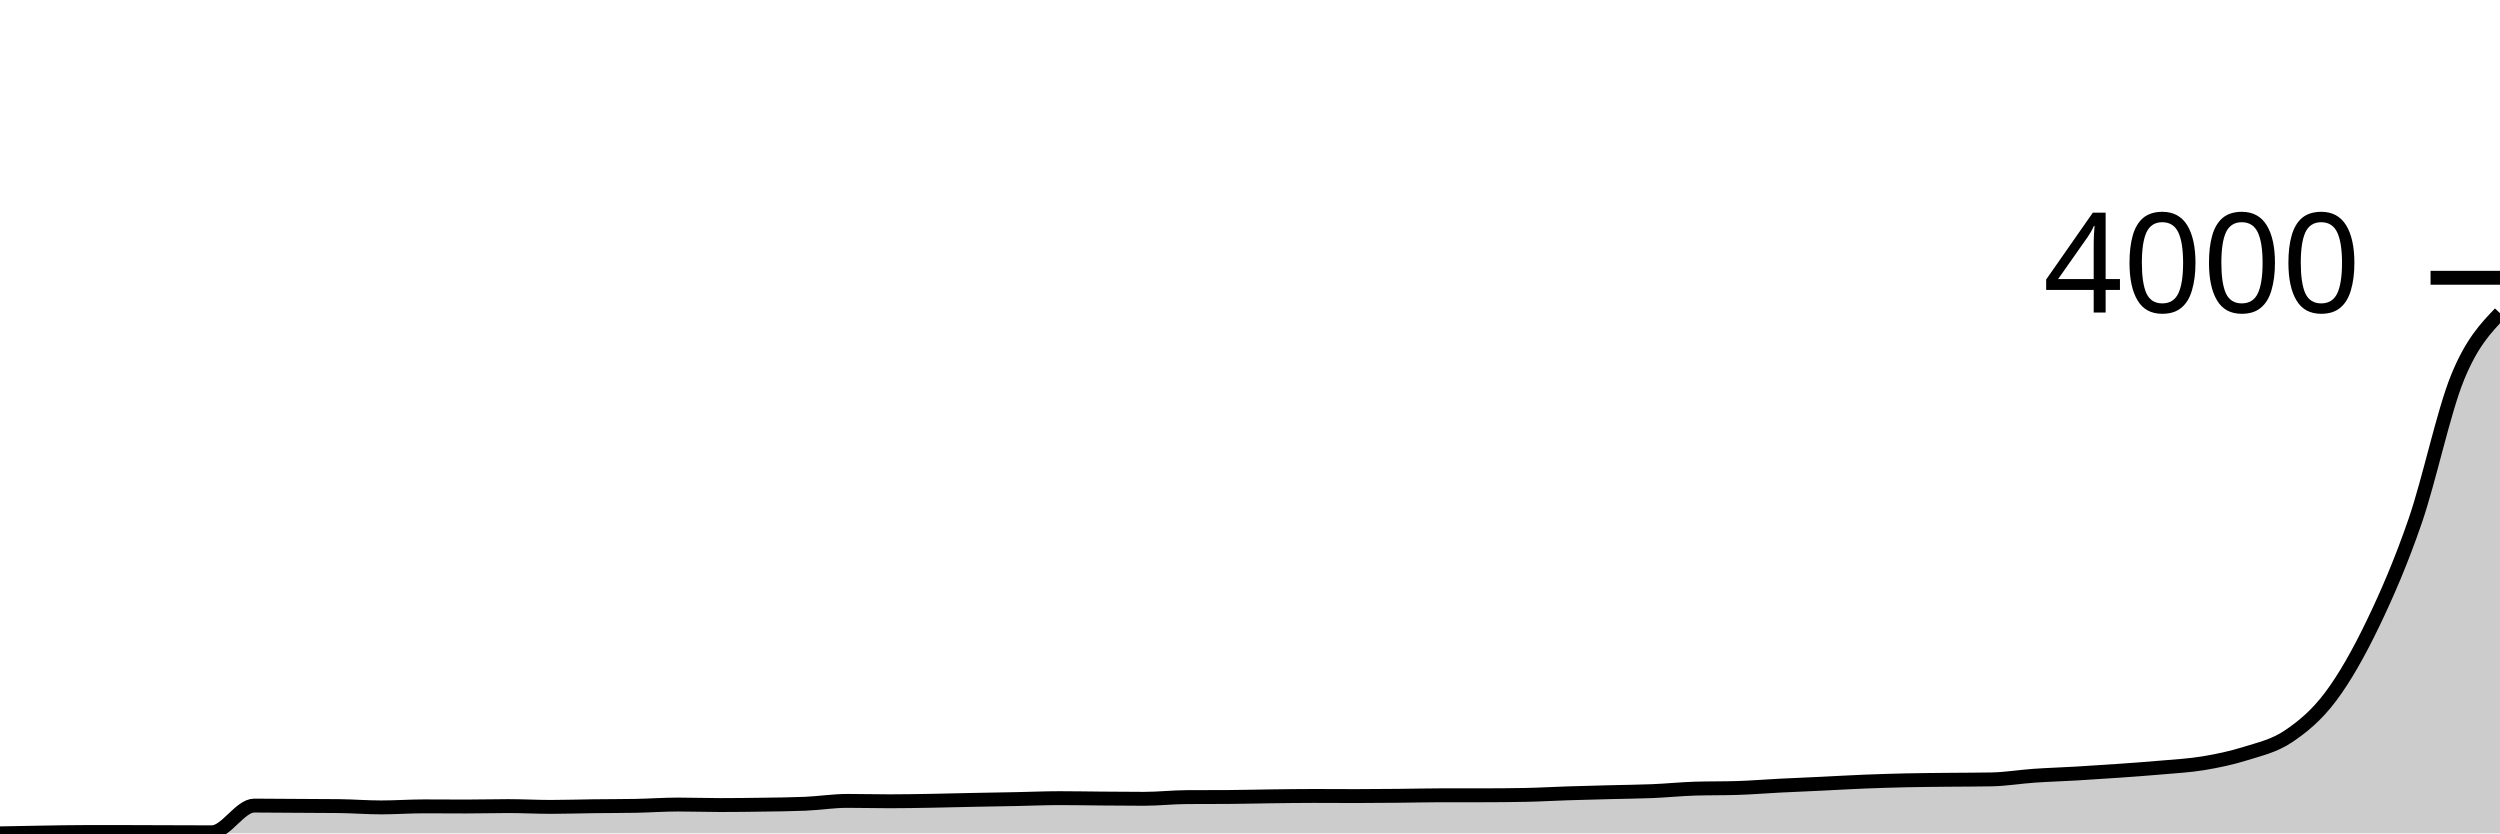
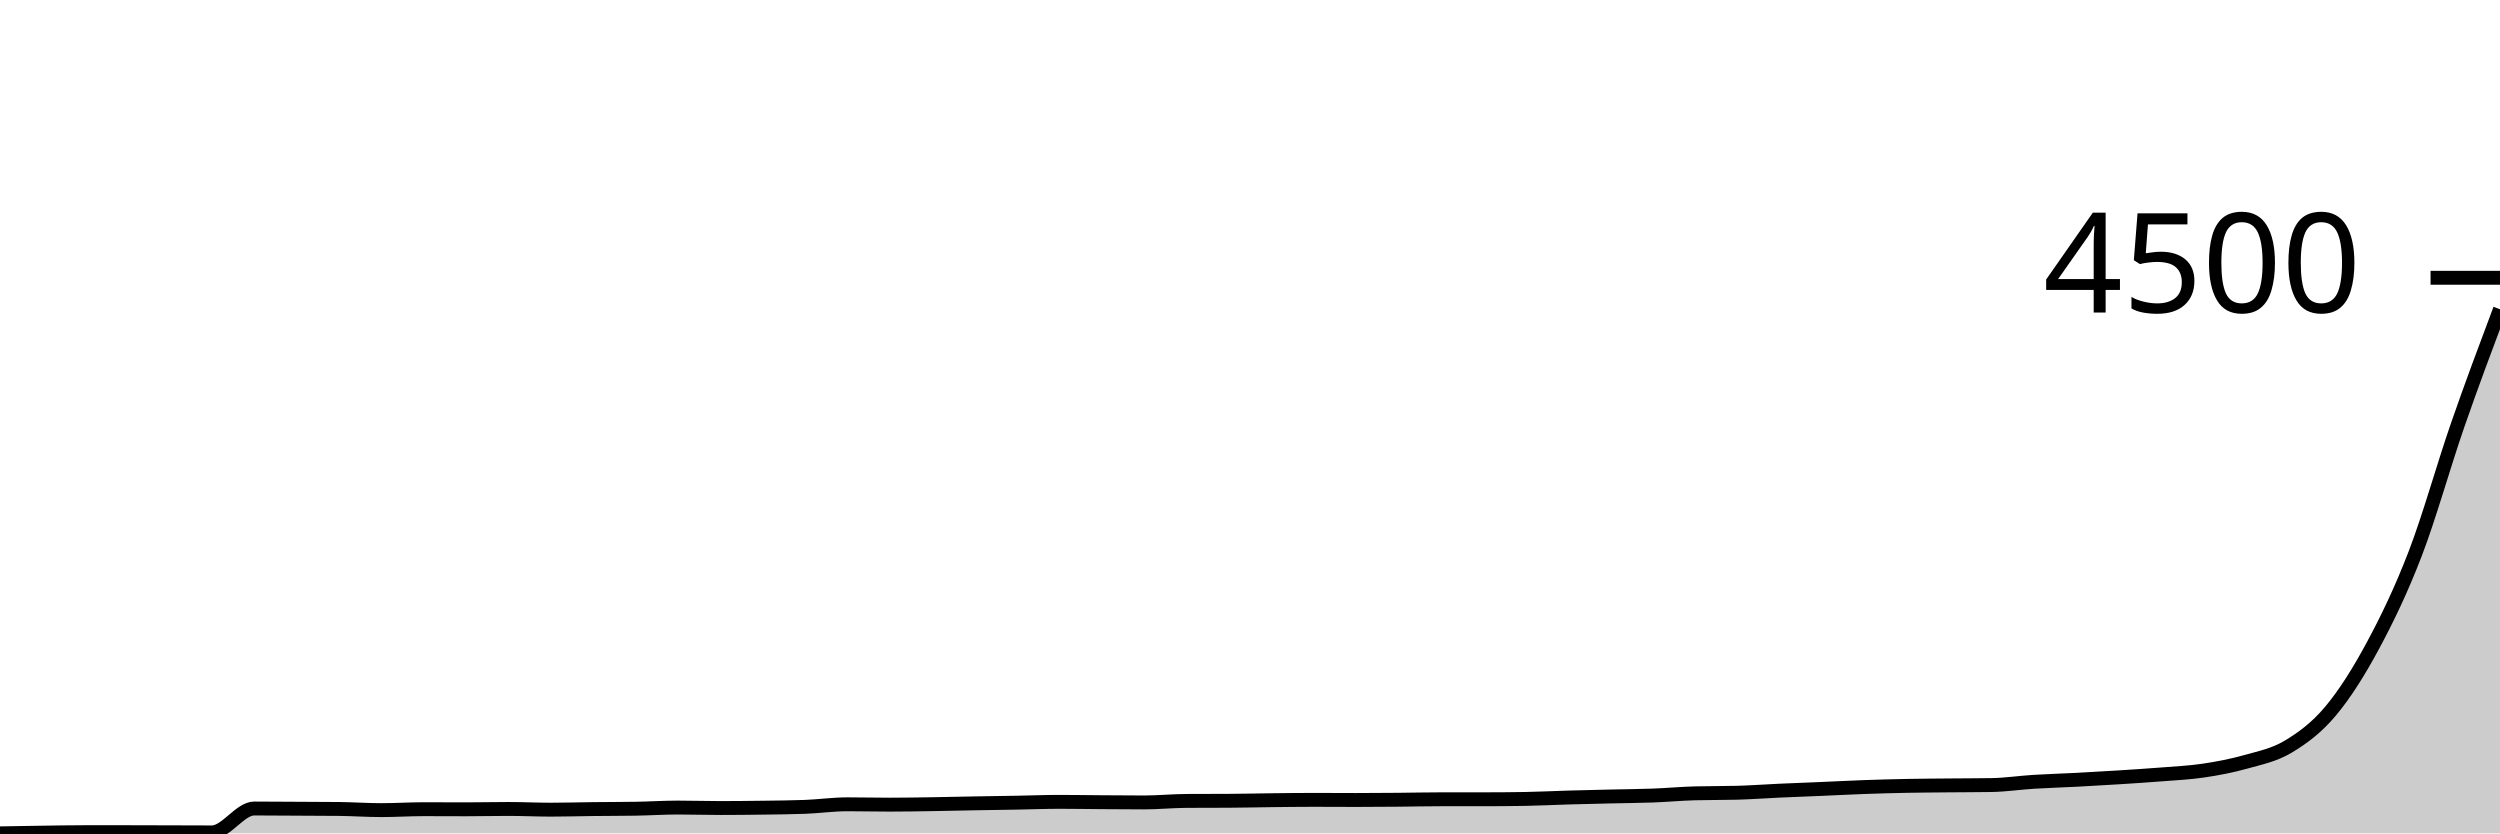
<svg xmlns="http://www.w3.org/2000/svg" viewBox="0 0 180 60">
  <g transform="translate(0,20)">
-     <path class="area" fill="rgba(0, 0, 0, 0.2)" d="M0,40C1.017,39.98,2.034,39.959,3.051,39.944C4.068,39.928,5.085,39.906,6.102,39.906C7.119,39.906,8.136,39.906,9.153,39.906C10.169,39.906,11.186,39.912,12.203,39.916C13.22,39.919,14.237,39.925,15.254,39.925C16.271,39.925,17.288,38.002,18.305,38.002C19.322,38.002,20.339,38.014,21.356,38.021C22.373,38.027,23.39,38.027,24.407,38.039C25.424,38.052,26.441,38.133,27.458,38.133C28.475,38.133,29.492,38.058,30.508,38.058C31.525,38.058,32.542,38.068,33.559,38.068C34.576,38.068,35.593,38.039,36.61,38.039C37.627,38.039,38.644,38.096,39.661,38.096C40.678,38.096,41.695,38.061,42.712,38.049C43.729,38.036,44.746,38.039,45.763,38.021C46.78,38.002,47.797,37.927,48.814,37.927C49.831,37.927,50.847,37.964,51.864,37.964C52.881,37.964,53.898,37.952,54.915,37.936C55.932,37.921,56.949,37.914,57.966,37.871C58.983,37.827,60,37.664,61.017,37.664C62.034,37.664,63.051,37.692,64.068,37.692C65.085,37.692,66.102,37.672,67.119,37.655C68.136,37.638,69.153,37.609,70.169,37.589C71.186,37.569,72.203,37.553,73.22,37.533C74.237,37.513,75.254,37.467,76.271,37.467C77.288,37.467,78.305,37.487,79.322,37.495C80.339,37.503,81.356,37.514,82.373,37.514C83.39,37.514,84.407,37.398,85.424,37.392C86.441,37.386,87.458,37.389,88.475,37.383C89.492,37.376,90.508,37.348,91.525,37.336C92.542,37.323,93.559,37.308,94.576,37.308C95.593,37.308,96.61,37.317,97.627,37.317C98.644,37.317,99.661,37.308,100.678,37.298C101.695,37.289,102.712,37.261,103.729,37.261C104.746,37.261,105.763,37.261,106.78,37.261C107.797,37.261,108.814,37.251,109.831,37.233C110.847,37.214,111.864,37.153,112.881,37.12C113.898,37.087,114.915,37.062,115.932,37.036C116.949,37.009,117.966,37.003,118.983,36.961C120,36.918,121.017,36.814,122.034,36.782C123.051,36.751,124.068,36.767,125.085,36.735C126.102,36.704,127.119,36.618,128.136,36.567C129.153,36.515,130.169,36.474,131.186,36.426C132.203,36.377,133.22,36.316,134.237,36.276C135.254,36.235,136.271,36.204,137.288,36.182C138.305,36.16,139.322,36.155,140.339,36.144C141.356,36.134,142.373,36.135,143.39,36.116C144.407,36.098,145.424,35.924,146.441,35.854C147.458,35.783,148.475,35.754,149.492,35.694C150.508,35.635,151.525,35.569,152.542,35.497C153.559,35.425,154.576,35.353,155.593,35.263C156.61,35.172,157.627,35.122,158.644,34.953C159.661,34.784,160.678,34.57,161.695,34.25C162.712,33.929,163.729,33.71,164.746,33.03C165.763,32.35,166.78,31.523,167.797,30.169C168.814,28.815,169.831,27.018,170.847,24.906C171.864,22.794,172.881,20.452,173.898,17.495C174.915,14.539,175.932,9.658,176.949,7.167C177.966,4.676,178.983,3.614,180,2.552L180,40C178.983,40,177.966,40,176.949,40C175.932,40,174.915,40,173.898,40C172.881,40,171.864,40,170.847,40C169.831,40,168.814,40,167.797,40C166.78,40,165.763,40,164.746,40C163.729,40,162.712,40,161.695,40C160.678,40,159.661,40,158.644,40C157.627,40,156.61,40,155.593,40C154.576,40,153.559,40,152.542,40C151.525,40,150.508,40,149.492,40C148.475,40,147.458,40,146.441,40C145.424,40,144.407,40,143.39,40C142.373,40,141.356,40,140.339,40C139.322,40,138.305,40,137.288,40C136.271,40,135.254,40,134.237,40C133.22,40,132.203,40,131.186,40C130.169,40,129.153,40,128.136,40C127.119,40,126.102,40,125.085,40C124.068,40,123.051,40,122.034,40C121.017,40,120,40,118.983,40C117.966,40,116.949,40,115.932,40C114.915,40,113.898,40,112.881,40C111.864,40,110.847,40,109.831,40C108.814,40,107.797,40,106.78,40C105.763,40,104.746,40,103.729,40C102.712,40,101.695,40,100.678,40C99.661,40,98.644,40,97.627,40C96.61,40,95.593,40,94.576,40C93.559,40,92.542,40,91.525,40C90.508,40,89.492,40,88.475,40C87.458,40,86.441,40,85.424,40C84.407,40,83.39,40,82.373,40C81.356,40,80.339,40,79.322,40C78.305,40,77.288,40,76.271,40C75.254,40,74.237,40,73.22,40C72.203,40,71.186,40,70.169,40C69.153,40,68.136,40,67.119,40C66.102,40,65.085,40,64.068,40C63.051,40,62.034,40,61.017,40C60,40,58.983,40,57.966,40C56.949,40,55.932,40,54.915,40C53.898,40,52.881,40,51.864,40C50.847,40,49.831,40,48.814,40C47.797,40,46.78,40,45.763,40C44.746,40,43.729,40,42.712,40C41.695,40,40.678,40,39.661,40C38.644,40,37.627,40,36.61,40C35.593,40,34.576,40,33.559,40C32.542,40,31.525,40,30.508,40C29.492,40,28.475,40,27.458,40C26.441,40,25.424,40,24.407,40C23.39,40,22.373,40,21.356,40C20.339,40,19.322,40,18.305,40C17.288,40,16.271,40,15.254,40C14.237,40,13.22,40,12.203,40C11.186,40,10.169,40,9.153,40C8.136,40,7.119,40,6.102,40C5.085,40,4.068,40,3.051,40C2.034,40,1.017,40,0,40Z" />
-     <path class="line" stroke="black" fill="none" d="M0,40C1.017,39.98,2.034,39.959,3.051,39.944C4.068,39.928,5.085,39.906,6.102,39.906C7.119,39.906,8.136,39.906,9.153,39.906C10.169,39.906,11.186,39.912,12.203,39.916C13.22,39.919,14.237,39.925,15.254,39.925C16.271,39.925,17.288,38.002,18.305,38.002C19.322,38.002,20.339,38.014,21.356,38.021C22.373,38.027,23.39,38.027,24.407,38.039C25.424,38.052,26.441,38.133,27.458,38.133C28.475,38.133,29.492,38.058,30.508,38.058C31.525,38.058,32.542,38.068,33.559,38.068C34.576,38.068,35.593,38.039,36.61,38.039C37.627,38.039,38.644,38.096,39.661,38.096C40.678,38.096,41.695,38.061,42.712,38.049C43.729,38.036,44.746,38.039,45.763,38.021C46.78,38.002,47.797,37.927,48.814,37.927C49.831,37.927,50.847,37.964,51.864,37.964C52.881,37.964,53.898,37.952,54.915,37.936C55.932,37.921,56.949,37.914,57.966,37.871C58.983,37.827,60,37.664,61.017,37.664C62.034,37.664,63.051,37.692,64.068,37.692C65.085,37.692,66.102,37.672,67.119,37.655C68.136,37.638,69.153,37.609,70.169,37.589C71.186,37.569,72.203,37.553,73.22,37.533C74.237,37.513,75.254,37.467,76.271,37.467C77.288,37.467,78.305,37.487,79.322,37.495C80.339,37.503,81.356,37.514,82.373,37.514C83.39,37.514,84.407,37.398,85.424,37.392C86.441,37.386,87.458,37.389,88.475,37.383C89.492,37.376,90.508,37.348,91.525,37.336C92.542,37.323,93.559,37.308,94.576,37.308C95.593,37.308,96.61,37.317,97.627,37.317C98.644,37.317,99.661,37.308,100.678,37.298C101.695,37.289,102.712,37.261,103.729,37.261C104.746,37.261,105.763,37.261,106.78,37.261C107.797,37.261,108.814,37.251,109.831,37.233C110.847,37.214,111.864,37.153,112.881,37.12C113.898,37.087,114.915,37.062,115.932,37.036C116.949,37.009,117.966,37.003,118.983,36.961C120,36.918,121.017,36.814,122.034,36.782C123.051,36.751,124.068,36.767,125.085,36.735C126.102,36.704,127.119,36.618,128.136,36.567C129.153,36.515,130.169,36.474,131.186,36.426C132.203,36.377,133.22,36.316,134.237,36.276C135.254,36.235,136.271,36.204,137.288,36.182C138.305,36.16,139.322,36.155,140.339,36.144C141.356,36.134,142.373,36.135,143.39,36.116C144.407,36.098,145.424,35.924,146.441,35.854C147.458,35.783,148.475,35.754,149.492,35.694C150.508,35.635,151.525,35.569,152.542,35.497C153.559,35.425,154.576,35.353,155.593,35.263C156.61,35.172,157.627,35.122,158.644,34.953C159.661,34.784,160.678,34.57,161.695,34.25C162.712,33.929,163.729,33.71,164.746,33.03C165.763,32.35,166.78,31.523,167.797,30.169C168.814,28.815,169.831,27.018,170.847,24.906C171.864,22.794,172.881,20.452,173.898,17.495C174.915,14.539,175.932,9.658,176.949,7.167C177.966,4.676,178.983,3.614,180,2.552" />
+     <path class="area" fill="rgba(0, 0, 0, 0.2)" d="M0,40C1.017,39.982,2.034,39.964,3.051,39.95C4.068,39.936,5.085,39.916,6.102,39.916C7.119,39.916,8.136,39.916,9.153,39.916C10.169,39.916,11.186,39.922,12.203,39.924C13.22,39.927,14.237,39.933,15.254,39.933C16.271,39.933,17.288,38.212,18.305,38.212C19.322,38.212,20.339,38.223,21.356,38.228C22.373,38.234,23.39,38.234,24.407,38.245C25.424,38.256,26.441,38.329,27.458,38.329C28.475,38.329,29.492,38.262,30.508,38.262C31.525,38.262,32.542,38.27,33.559,38.27C34.576,38.27,35.593,38.245,36.61,38.245C37.627,38.245,38.644,38.296,39.661,38.296C40.678,38.296,41.695,38.265,42.712,38.254C43.729,38.242,44.746,38.245,45.763,38.228C46.78,38.212,47.797,38.144,48.814,38.144C49.831,38.144,50.847,38.178,51.864,38.178C52.881,38.178,53.898,38.167,54.915,38.153C55.932,38.139,56.949,38.133,57.966,38.094C58.983,38.055,60,37.909,61.017,37.909C62.034,37.909,63.051,37.935,64.068,37.935C65.085,37.935,66.102,37.916,67.119,37.901C68.136,37.886,69.153,37.86,70.169,37.842C71.186,37.824,72.203,37.81,73.22,37.792C74.237,37.774,75.254,37.733,76.271,37.733C77.288,37.733,78.305,37.751,79.322,37.758C80.339,37.765,81.356,37.775,82.373,37.775C83.39,37.775,84.407,37.671,85.424,37.666C86.441,37.66,87.458,37.663,88.475,37.657C89.492,37.652,90.508,37.627,91.525,37.615C92.542,37.604,93.559,37.59,94.576,37.59C95.593,37.59,96.61,37.599,97.627,37.599C98.644,37.599,99.661,37.59,100.678,37.582C101.695,37.573,102.712,37.548,103.729,37.548C104.746,37.548,105.763,37.548,106.78,37.548C107.797,37.548,108.814,37.54,109.831,37.523C110.847,37.506,111.864,37.452,112.881,37.422C113.898,37.393,114.915,37.371,115.932,37.347C116.949,37.323,117.966,37.317,118.983,37.28C120,37.242,121.017,37.148,122.034,37.12C123.051,37.092,124.068,37.106,125.085,37.078C126.102,37.05,127.119,36.973,128.136,36.927C129.153,36.881,130.169,36.844,131.186,36.801C132.203,36.758,133.22,36.703,134.237,36.667C135.254,36.63,136.271,36.602,137.288,36.583C138.305,36.563,139.322,36.559,140.339,36.549C141.356,36.539,142.373,36.541,143.39,36.524C144.407,36.507,145.424,36.352,146.441,36.289C147.458,36.226,148.475,36.199,149.492,36.146C150.508,36.093,151.525,36.034,152.542,35.97C153.559,35.905,154.576,35.841,155.593,35.76C156.61,35.679,157.627,35.634,158.644,35.483C159.661,35.332,160.678,35.14,161.695,34.853C162.712,34.566,163.729,34.37,164.746,33.762C165.763,33.153,166.78,32.413,167.797,31.201C168.814,29.989,169.831,28.381,170.847,26.49C171.864,24.6,172.881,22.503,173.898,19.857C174.915,17.211,175.932,13.545,176.949,10.613C177.966,7.681,178.983,4.974,180,2.267L180,40C178.983,40,177.966,40,176.949,40C175.932,40,174.915,40,173.898,40C172.881,40,171.864,40,170.847,40C169.831,40,168.814,40,167.797,40C166.78,40,165.763,40,164.746,40C163.729,40,162.712,40,161.695,40C160.678,40,159.661,40,158.644,40C157.627,40,156.61,40,155.593,40C154.576,40,153.559,40,152.542,40C151.525,40,150.508,40,149.492,40C148.475,40,147.458,40,146.441,40C145.424,40,144.407,40,143.39,40C142.373,40,141.356,40,140.339,40C139.322,40,138.305,40,137.288,40C136.271,40,135.254,40,134.237,40C133.22,40,132.203,40,131.186,40C130.169,40,129.153,40,128.136,40C127.119,40,126.102,40,125.085,40C124.068,40,123.051,40,122.034,40C121.017,40,120,40,118.983,40C117.966,40,116.949,40,115.932,40C114.915,40,113.898,40,112.881,40C111.864,40,110.847,40,109.831,40C108.814,40,107.797,40,106.78,40C105.763,40,104.746,40,103.729,40C102.712,40,101.695,40,100.678,40C99.661,40,98.644,40,97.627,40C96.61,40,95.593,40,94.576,40C93.559,40,92.542,40,91.525,40C90.508,40,89.492,40,88.475,40C87.458,40,86.441,40,85.424,40C84.407,40,83.39,40,82.373,40C81.356,40,80.339,40,79.322,40C78.305,40,77.288,40,76.271,40C75.254,40,74.237,40,73.22,40C72.203,40,71.186,40,70.169,40C69.153,40,68.136,40,67.119,40C66.102,40,65.085,40,64.068,40C63.051,40,62.034,40,61.017,40C60,40,58.983,40,57.966,40C56.949,40,55.932,40,54.915,40C53.898,40,52.881,40,51.864,40C50.847,40,49.831,40,48.814,40C47.797,40,46.78,40,45.763,40C44.746,40,43.729,40,42.712,40C41.695,40,40.678,40,39.661,40C38.644,40,37.627,40,36.61,40C35.593,40,34.576,40,33.559,40C32.542,40,31.525,40,30.508,40C29.492,40,28.475,40,27.458,40C26.441,40,25.424,40,24.407,40C23.39,40,22.373,40,21.356,40C20.339,40,19.322,40,18.305,40C17.288,40,16.271,40,15.254,40C14.237,40,13.22,40,12.203,40C11.186,40,10.169,40,9.153,40C8.136,40,7.119,40,6.102,40C5.085,40,4.068,40,3.051,40C2.034,40,1.017,40,0,40Z" />
+     <path class="line" stroke="black" fill="none" d="M0,40C1.017,39.982,2.034,39.964,3.051,39.95C4.068,39.936,5.085,39.916,6.102,39.916C7.119,39.916,8.136,39.916,9.153,39.916C10.169,39.916,11.186,39.922,12.203,39.924C13.22,39.927,14.237,39.933,15.254,39.933C16.271,39.933,17.288,38.212,18.305,38.212C19.322,38.212,20.339,38.223,21.356,38.228C22.373,38.234,23.39,38.234,24.407,38.245C25.424,38.256,26.441,38.329,27.458,38.329C28.475,38.329,29.492,38.262,30.508,38.262C31.525,38.262,32.542,38.27,33.559,38.27C34.576,38.27,35.593,38.245,36.61,38.245C37.627,38.245,38.644,38.296,39.661,38.296C40.678,38.296,41.695,38.265,42.712,38.254C43.729,38.242,44.746,38.245,45.763,38.228C46.78,38.212,47.797,38.144,48.814,38.144C49.831,38.144,50.847,38.178,51.864,38.178C52.881,38.178,53.898,38.167,54.915,38.153C55.932,38.139,56.949,38.133,57.966,38.094C58.983,38.055,60,37.909,61.017,37.909C62.034,37.909,63.051,37.935,64.068,37.935C65.085,37.935,66.102,37.916,67.119,37.901C68.136,37.886,69.153,37.86,70.169,37.842C71.186,37.824,72.203,37.81,73.22,37.792C74.237,37.774,75.254,37.733,76.271,37.733C77.288,37.733,78.305,37.751,79.322,37.758C80.339,37.765,81.356,37.775,82.373,37.775C83.39,37.775,84.407,37.671,85.424,37.666C86.441,37.66,87.458,37.663,88.475,37.657C89.492,37.652,90.508,37.627,91.525,37.615C92.542,37.604,93.559,37.59,94.576,37.59C95.593,37.59,96.61,37.599,97.627,37.599C98.644,37.599,99.661,37.59,100.678,37.582C101.695,37.573,102.712,37.548,103.729,37.548C104.746,37.548,105.763,37.548,106.78,37.548C107.797,37.548,108.814,37.54,109.831,37.523C110.847,37.506,111.864,37.452,112.881,37.422C113.898,37.393,114.915,37.371,115.932,37.347C116.949,37.323,117.966,37.317,118.983,37.28C120,37.242,121.017,37.148,122.034,37.12C123.051,37.092,124.068,37.106,125.085,37.078C126.102,37.05,127.119,36.973,128.136,36.927C129.153,36.881,130.169,36.844,131.186,36.801C132.203,36.758,133.22,36.703,134.237,36.667C135.254,36.63,136.271,36.602,137.288,36.583C138.305,36.563,139.322,36.559,140.339,36.549C141.356,36.539,142.373,36.541,143.39,36.524C144.407,36.507,145.424,36.352,146.441,36.289C147.458,36.226,148.475,36.199,149.492,36.146C150.508,36.093,151.525,36.034,152.542,35.97C153.559,35.905,154.576,35.841,155.593,35.76C156.61,35.679,157.627,35.634,158.644,35.483C159.661,35.332,160.678,35.14,161.695,34.853C162.712,34.566,163.729,34.37,164.746,33.762C165.763,33.153,166.78,32.413,167.797,31.201C168.814,29.989,169.831,28.381,170.847,26.49C171.864,24.6,172.881,22.503,173.898,19.857C174.915,17.211,175.932,13.545,176.949,10.613C177.966,7.681,178.983,4.974,180,2.267" />
    <path class="axis-ceiling" stroke-width="1" stroke="black" fill="none" d="M175,0L180,0" />
-     <text class="axis-ceiling-label" font-family="sans-serif" text-anchor="end" font-size="10px" x="170" y="2.5">4000</text>
+     <text class="axis-ceiling-label" font-family="sans-serif" text-anchor="end" font-size="10px" x="170" y="2.5">4500</text>
  </g>
</svg>
